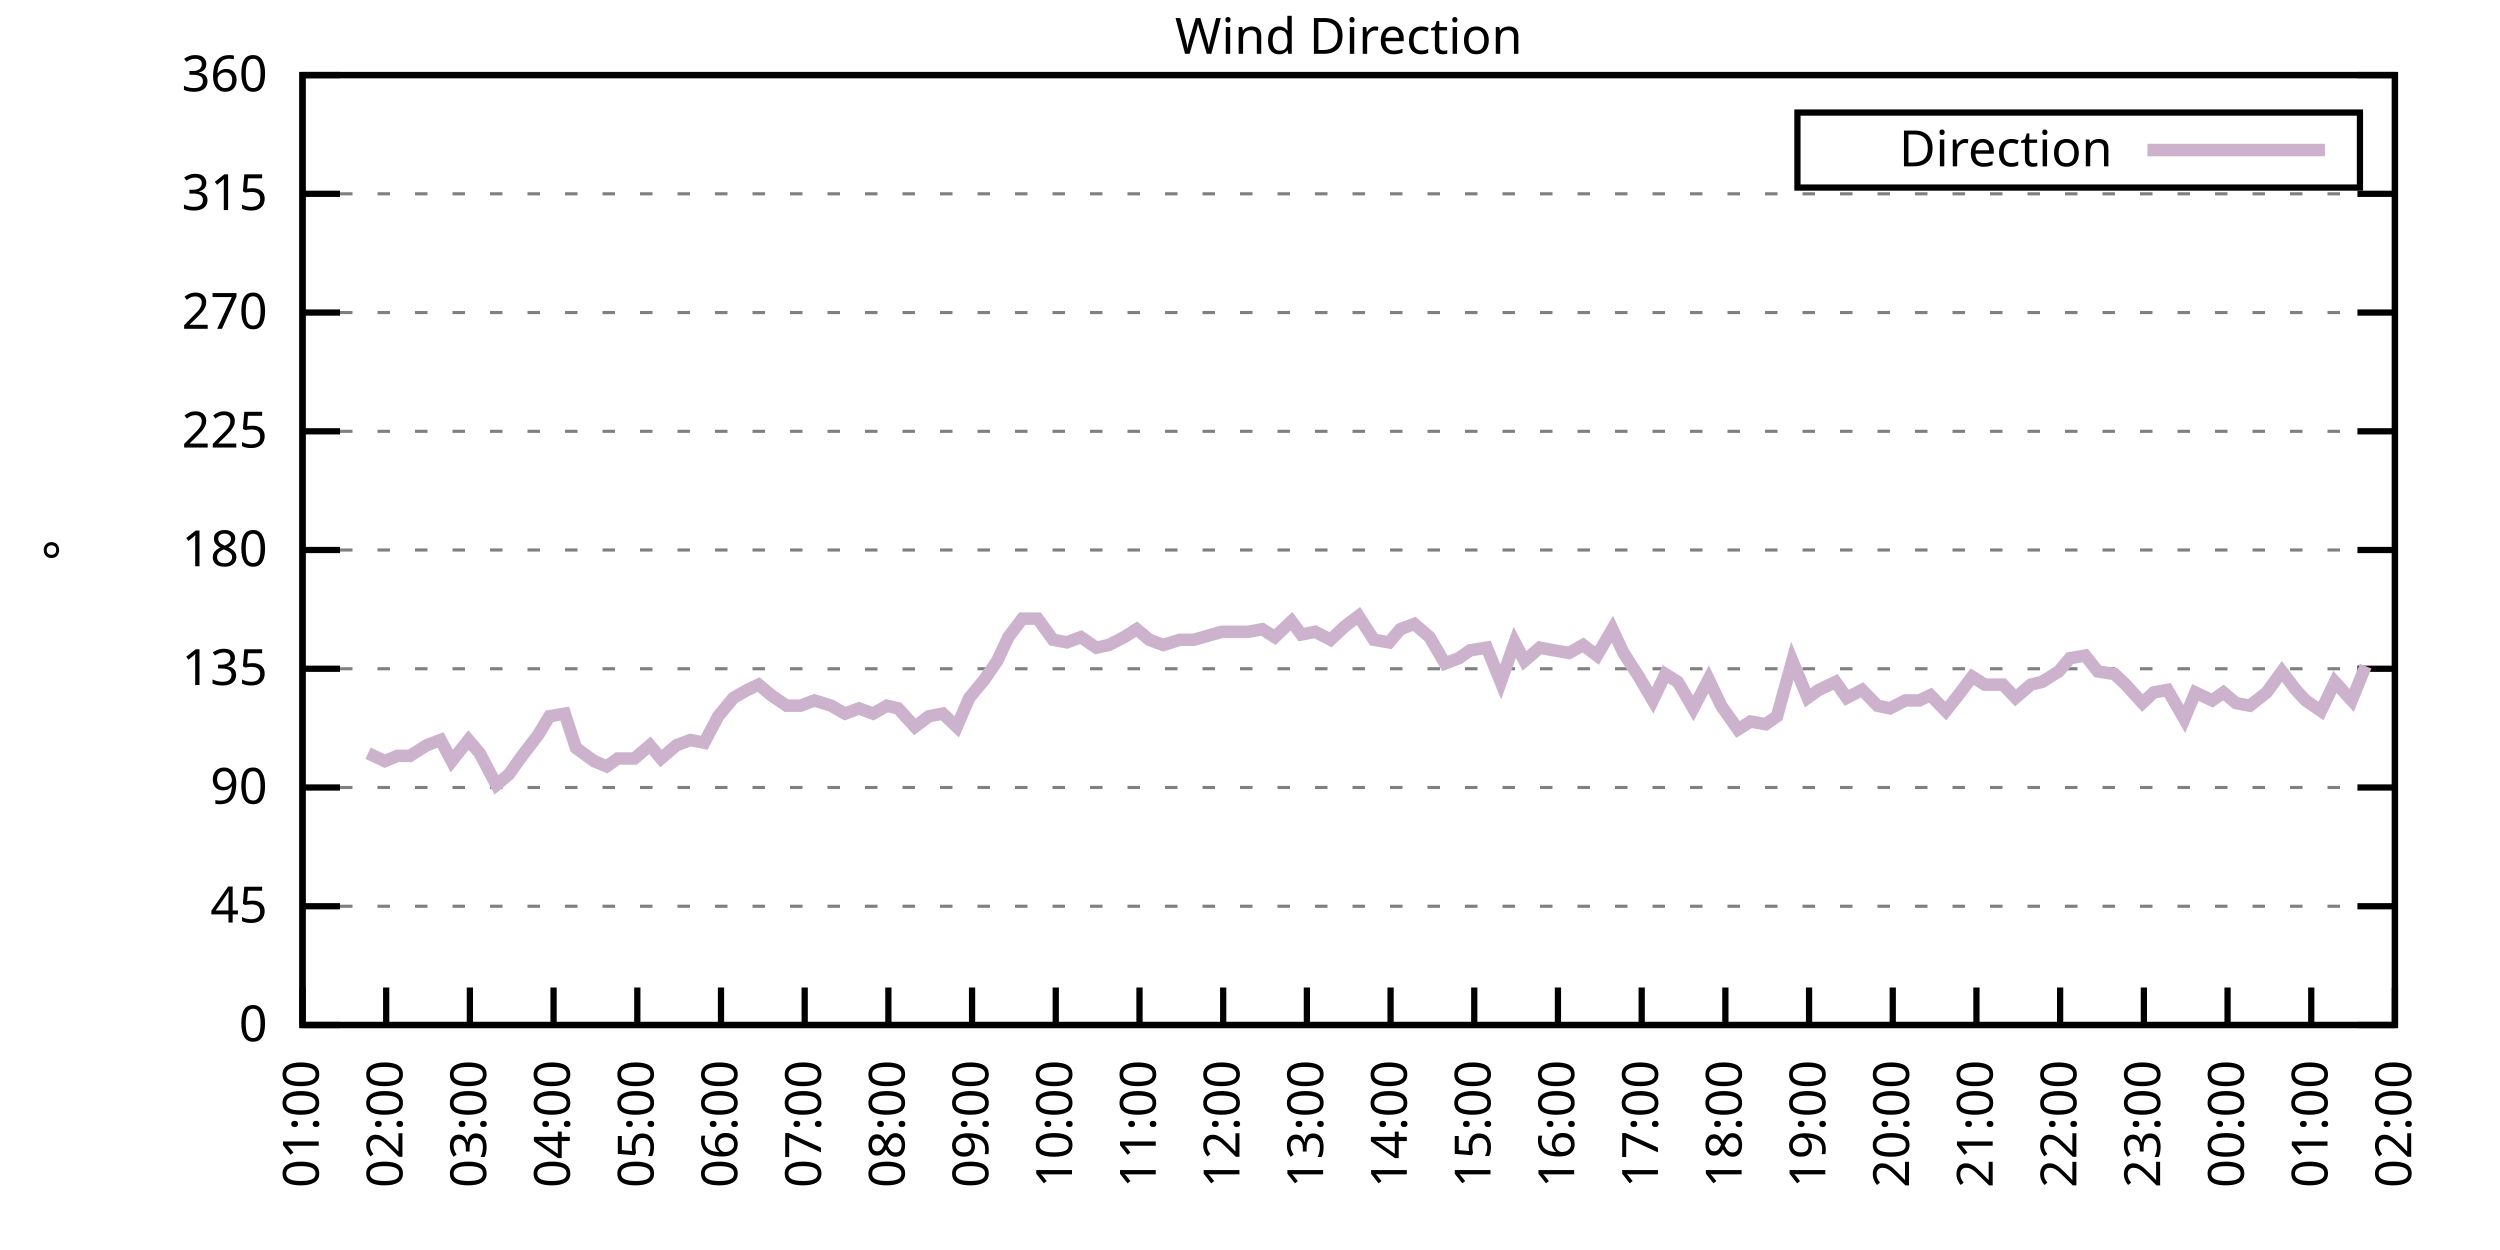
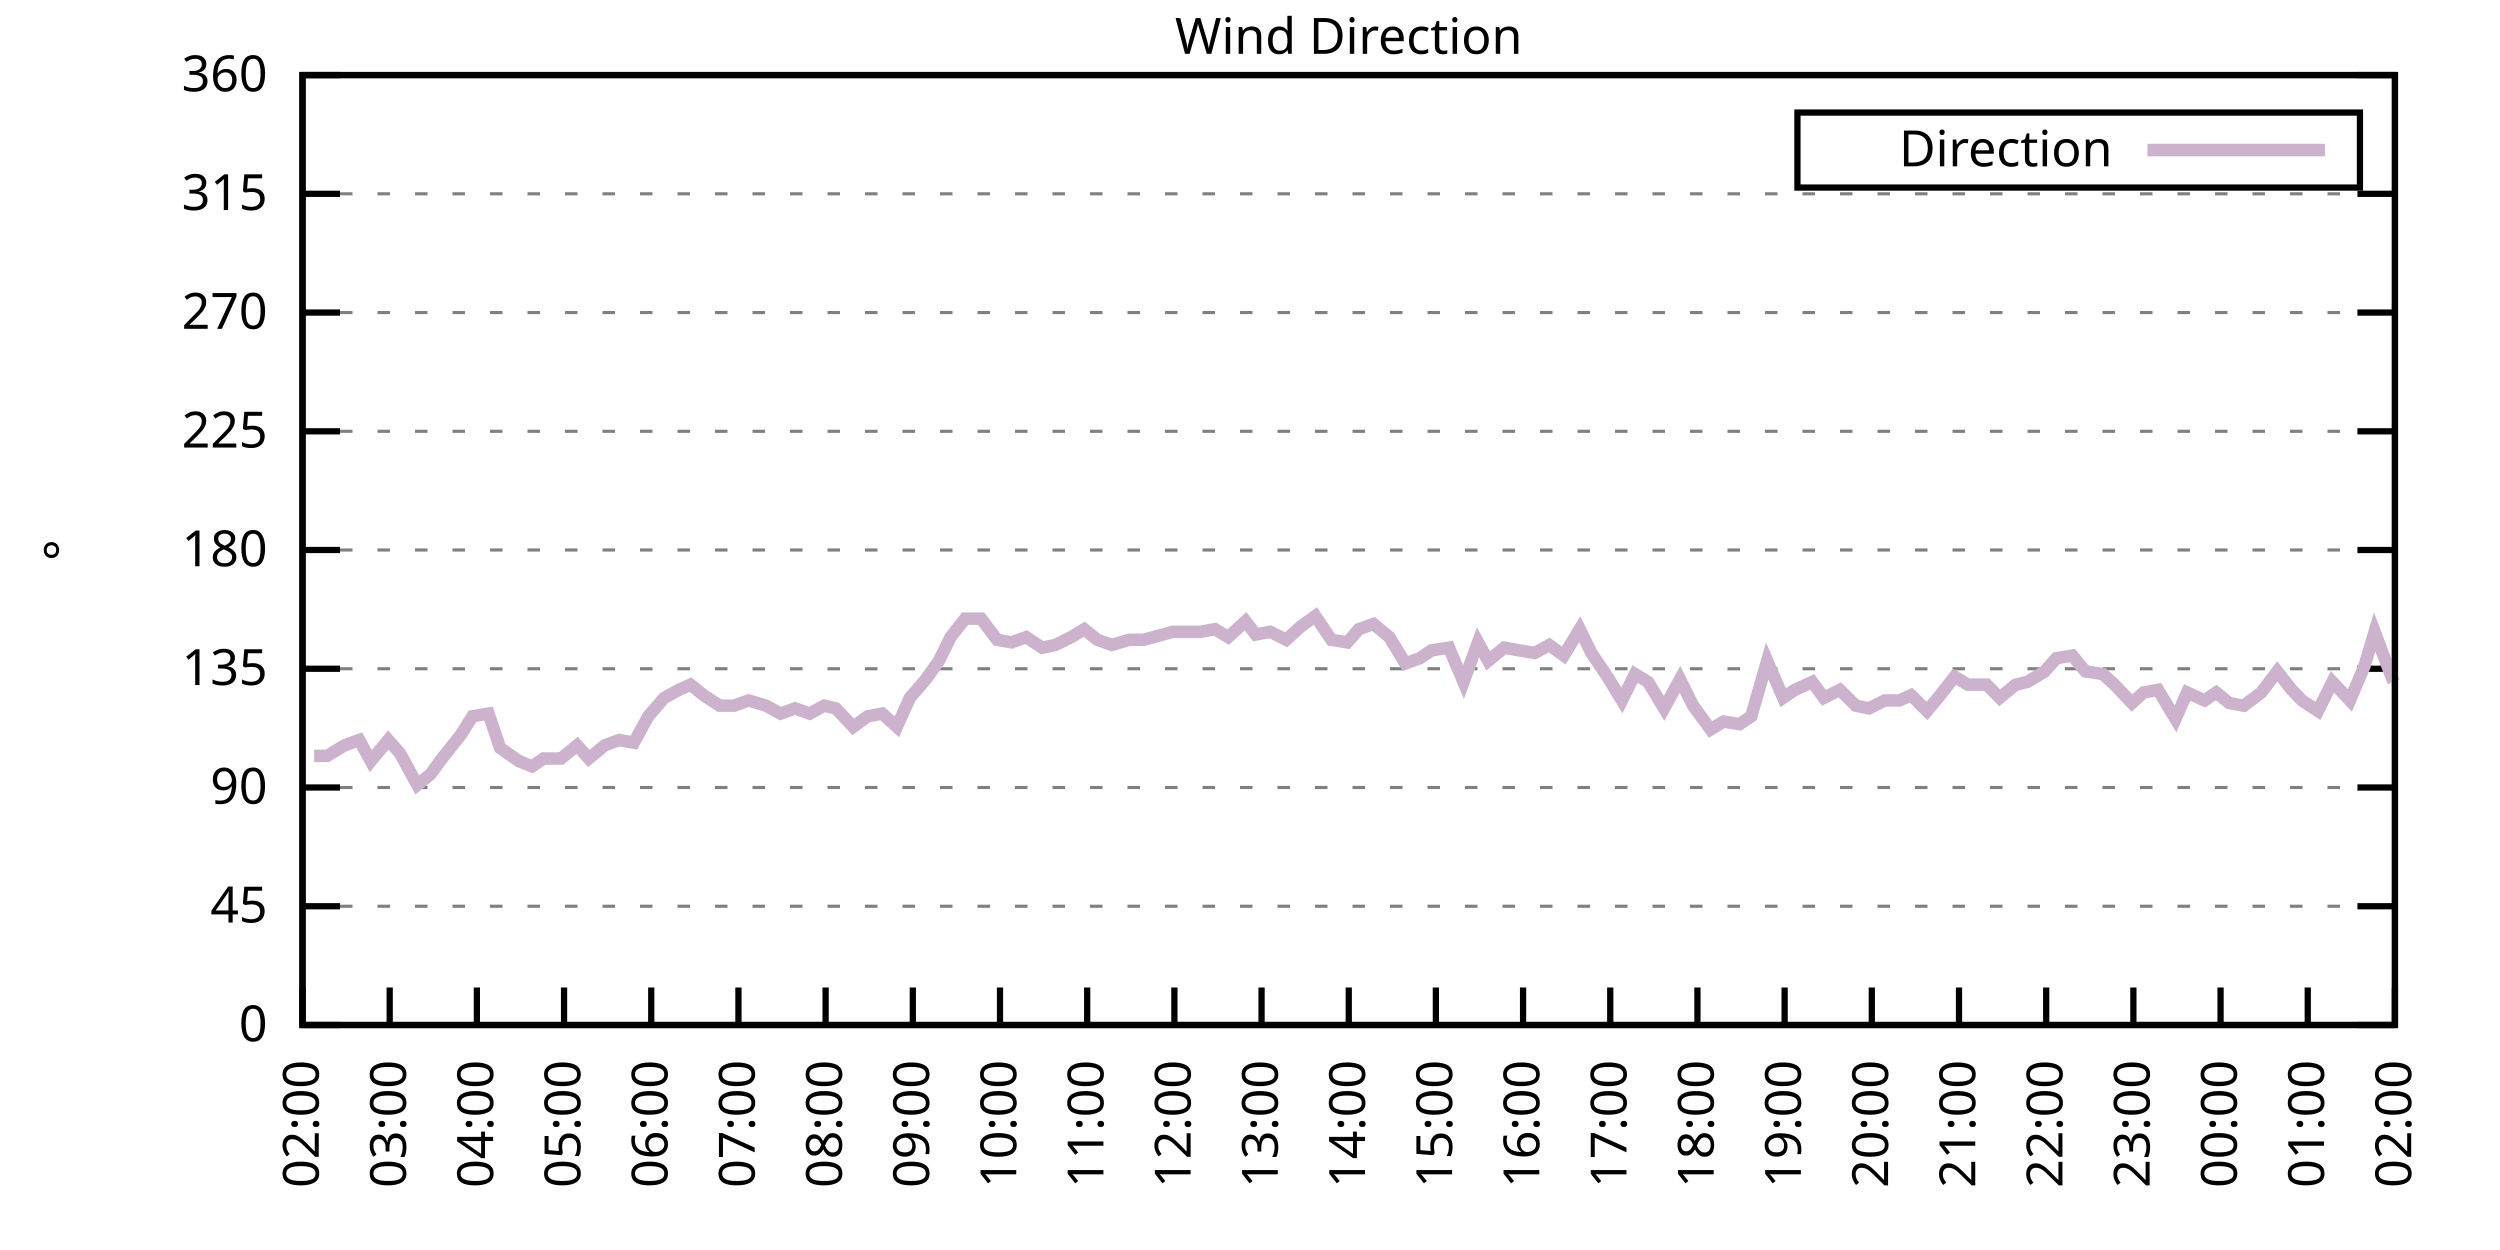
<svg xmlns="http://www.w3.org/2000/svg" xmlns:xlink="http://www.w3.org/1999/xlink" width="400" height="200" viewBox="0 0 400 200">
  <g id="gnuplot_canvas">
    <rect x="0" y="0" width="400" height="200" fill="none" />
    <defs>
      <circle id="gpDot" r="0.5" stroke-width="0.5" stroke="currentColor" />
      <path id="gpPt0" stroke-width="0.333" stroke="currentColor" d="M-1,0 h2 M0,-1 v2" />
      <path id="gpPt1" stroke-width="0.333" stroke="currentColor" d="M-1,-1 L1,1 M1,-1 L-1,1" />
      <path id="gpPt2" stroke-width="0.333" stroke="currentColor" d="M-1,0 L1,0 M0,-1 L0,1 M-1,-1 L1,1 M-1,1 L1,-1" />
      <rect id="gpPt3" stroke-width="0.333" stroke="currentColor" x="-1" y="-1" width="2" height="2" />
      <rect id="gpPt4" stroke-width="0.333" stroke="currentColor" fill="currentColor" x="-1" y="-1" width="2" height="2" />
      <circle id="gpPt5" stroke-width="0.333" stroke="currentColor" cx="0" cy="0" r="1" />
      <use xlink:href="#gpPt5" id="gpPt6" fill="currentColor" stroke="none" />
      <path id="gpPt7" stroke-width="0.333" stroke="currentColor" d="M0,-1.33 L-1.33,0.67 L1.33,0.67 z" />
      <use xlink:href="#gpPt7" id="gpPt8" fill="currentColor" stroke="none" />
      <use xlink:href="#gpPt7" id="gpPt9" stroke="currentColor" transform="rotate(180)" />
      <use xlink:href="#gpPt9" id="gpPt10" fill="currentColor" stroke="none" />
      <use xlink:href="#gpPt3" id="gpPt11" stroke="currentColor" transform="rotate(45)" />
      <use xlink:href="#gpPt11" id="gpPt12" fill="currentColor" stroke="none" />
      <path id="gpPt13" stroke-width="0.333" stroke="currentColor" d="M0,1.330 L1.265,0.411 L0.782,-1.067 L-0.782,-1.076 L-1.265,0.411 z" />
      <use xlink:href="#gpPt13" id="gpPt14" fill="currentColor" stroke="none" />
      <filter id="textbox" filterUnits="objectBoundingBox" x="0" y="0" height="1" width="1">
        <feFlood flood-color="white" flood-opacity="1" result="bgnd" />
        <feComposite in="SourceGraphic" in2="bgnd" operator="atop" />
      </filter>
      <filter id="greybox" filterUnits="objectBoundingBox" x="0" y="0" height="1" width="1">
        <feFlood flood-color="lightgrey" flood-opacity="1" result="grey" />
        <feComposite in="SourceGraphic" in2="grey" operator="atop" />
      </filter>
    </defs>
    <g fill="none" color="white" stroke="currentColor" stroke-width="1.00" stroke-linecap="butt" stroke-linejoin="miter">
</g>
    <g fill="none" color="black" stroke="currentColor" stroke-width="1.00" stroke-linecap="butt" stroke-linejoin="miter">
      <g stroke="none" shape-rendering="crispEdges">
        <polygon fill="rgb(255, 255, 255)" points="48.40,164.00 383.18,164.00 383.18,12.02 48.40,12.02 " />
      </g>
    </g>
    <g fill="none" color="black" stroke="currentColor" stroke-width="1.00" stroke-linecap="butt" stroke-linejoin="miter">
</g>
    <g fill="none" color="black" stroke="black" stroke-width="0.50" stroke-linecap="butt" stroke-linejoin="miter">
</g>
    <g fill="none" color="gray" stroke="currentColor" stroke-width="0.50" stroke-linecap="butt" stroke-linejoin="miter">
      <path stroke="gray" stroke-dasharray="2,4" class="gridline" d="M48.40,164.00 L383.19,164.00  " />
    </g>
    <g fill="none" color="gray" stroke="gray" stroke-width="1.00" stroke-linecap="butt" stroke-linejoin="miter">
</g>
    <g fill="none" color="black" stroke="currentColor" stroke-width="1.00" stroke-linecap="butt" stroke-linejoin="miter">
      <path stroke="black" d="M48.40,164.00 L54.40,164.00 M383.19,164.00 L377.19,164.00  " />
      <g transform="translate(42.80,166.60)" stroke="none" fill="black" font-family="Sans" font-size="8.00" text-anchor="end">
        <text>
          <tspan font-family="Sans"> 0</tspan>
        </text>
      </g>
    </g>
    <g fill="none" color="black" stroke="currentColor" stroke-width="1.00" stroke-linecap="butt" stroke-linejoin="miter">
</g>
    <g fill="none" color="black" stroke="black" stroke-width="0.50" stroke-linecap="butt" stroke-linejoin="miter">
</g>
    <g fill="none" color="gray" stroke="currentColor" stroke-width="0.50" stroke-linecap="butt" stroke-linejoin="miter">
      <path stroke="gray" stroke-dasharray="2,4" class="gridline" d="M48.40,145.00 L383.19,145.00  " />
    </g>
    <g fill="none" color="gray" stroke="gray" stroke-width="1.00" stroke-linecap="butt" stroke-linejoin="miter">
</g>
    <g fill="none" color="black" stroke="currentColor" stroke-width="1.00" stroke-linecap="butt" stroke-linejoin="miter">
      <path stroke="black" d="M48.40,145.00 L54.40,145.00 M383.19,145.00 L377.19,145.00  " />
      <g transform="translate(42.80,147.60)" stroke="none" fill="black" font-family="Sans" font-size="8.00" text-anchor="end">
        <text>
          <tspan font-family="Sans"> 45</tspan>
        </text>
      </g>
    </g>
    <g fill="none" color="black" stroke="currentColor" stroke-width="1.00" stroke-linecap="butt" stroke-linejoin="miter">
</g>
    <g fill="none" color="black" stroke="black" stroke-width="0.50" stroke-linecap="butt" stroke-linejoin="miter">
</g>
    <g fill="none" color="gray" stroke="currentColor" stroke-width="0.50" stroke-linecap="butt" stroke-linejoin="miter">
      <path stroke="gray" stroke-dasharray="2,4" class="gridline" d="M48.40,126.00 L383.19,126.00  " />
    </g>
    <g fill="none" color="gray" stroke="gray" stroke-width="1.00" stroke-linecap="butt" stroke-linejoin="miter">
</g>
    <g fill="none" color="black" stroke="currentColor" stroke-width="1.00" stroke-linecap="butt" stroke-linejoin="miter">
      <path stroke="black" d="M48.40,126.00 L54.40,126.00 M383.19,126.00 L377.19,126.00  " />
      <g transform="translate(42.80,128.60)" stroke="none" fill="black" font-family="Sans" font-size="8.00" text-anchor="end">
        <text>
          <tspan font-family="Sans"> 90</tspan>
        </text>
      </g>
    </g>
    <g fill="none" color="black" stroke="currentColor" stroke-width="1.00" stroke-linecap="butt" stroke-linejoin="miter">
</g>
    <g fill="none" color="black" stroke="black" stroke-width="0.50" stroke-linecap="butt" stroke-linejoin="miter">
</g>
    <g fill="none" color="gray" stroke="currentColor" stroke-width="0.50" stroke-linecap="butt" stroke-linejoin="miter">
      <path stroke="gray" stroke-dasharray="2,4" class="gridline" d="M48.40,107.00 L383.19,107.00  " />
    </g>
    <g fill="none" color="gray" stroke="gray" stroke-width="1.00" stroke-linecap="butt" stroke-linejoin="miter">
</g>
    <g fill="none" color="black" stroke="currentColor" stroke-width="1.00" stroke-linecap="butt" stroke-linejoin="miter">
      <path stroke="black" d="M48.40,107.00 L54.40,107.00 M383.19,107.00 L377.19,107.00  " />
      <g transform="translate(42.80,109.60)" stroke="none" fill="black" font-family="Sans" font-size="8.00" text-anchor="end">
        <text>
          <tspan font-family="Sans"> 135</tspan>
        </text>
      </g>
    </g>
    <g fill="none" color="black" stroke="currentColor" stroke-width="1.00" stroke-linecap="butt" stroke-linejoin="miter">
</g>
    <g fill="none" color="black" stroke="black" stroke-width="0.50" stroke-linecap="butt" stroke-linejoin="miter">
</g>
    <g fill="none" color="gray" stroke="currentColor" stroke-width="0.50" stroke-linecap="butt" stroke-linejoin="miter">
      <path stroke="gray" stroke-dasharray="2,4" class="gridline" d="M48.40,88.00 L383.19,88.00  " />
    </g>
    <g fill="none" color="gray" stroke="gray" stroke-width="1.00" stroke-linecap="butt" stroke-linejoin="miter">
</g>
    <g fill="none" color="black" stroke="currentColor" stroke-width="1.00" stroke-linecap="butt" stroke-linejoin="miter">
      <path stroke="black" d="M48.40,88.00 L54.40,88.00 M383.19,88.00 L377.19,88.00  " />
      <g transform="translate(42.80,90.60)" stroke="none" fill="black" font-family="Sans" font-size="8.00" text-anchor="end">
        <text>
          <tspan font-family="Sans"> 180</tspan>
        </text>
      </g>
    </g>
    <g fill="none" color="black" stroke="currentColor" stroke-width="1.00" stroke-linecap="butt" stroke-linejoin="miter">
</g>
    <g fill="none" color="black" stroke="black" stroke-width="0.50" stroke-linecap="butt" stroke-linejoin="miter">
</g>
    <g fill="none" color="gray" stroke="currentColor" stroke-width="0.50" stroke-linecap="butt" stroke-linejoin="miter">
      <path stroke="gray" stroke-dasharray="2,4" class="gridline" d="M48.40,69.01 L383.19,69.01  " />
    </g>
    <g fill="none" color="gray" stroke="gray" stroke-width="1.00" stroke-linecap="butt" stroke-linejoin="miter">
</g>
    <g fill="none" color="black" stroke="currentColor" stroke-width="1.00" stroke-linecap="butt" stroke-linejoin="miter">
      <path stroke="black" d="M48.40,69.01 L54.40,69.01 M383.19,69.01 L377.19,69.01  " />
      <g transform="translate(42.80,71.61)" stroke="none" fill="black" font-family="Sans" font-size="8.00" text-anchor="end">
        <text>
          <tspan font-family="Sans"> 225</tspan>
        </text>
      </g>
    </g>
    <g fill="none" color="black" stroke="currentColor" stroke-width="1.00" stroke-linecap="butt" stroke-linejoin="miter">
</g>
    <g fill="none" color="black" stroke="black" stroke-width="0.50" stroke-linecap="butt" stroke-linejoin="miter">
</g>
    <g fill="none" color="gray" stroke="currentColor" stroke-width="0.50" stroke-linecap="butt" stroke-linejoin="miter">
      <path stroke="gray" stroke-dasharray="2,4" class="gridline" d="M48.40,50.01 L383.19,50.01  " />
    </g>
    <g fill="none" color="gray" stroke="gray" stroke-width="1.00" stroke-linecap="butt" stroke-linejoin="miter">
</g>
    <g fill="none" color="black" stroke="currentColor" stroke-width="1.00" stroke-linecap="butt" stroke-linejoin="miter">
      <path stroke="black" d="M48.40,50.01 L54.40,50.01 M383.19,50.01 L377.19,50.01  " />
      <g transform="translate(42.80,52.61)" stroke="none" fill="black" font-family="Sans" font-size="8.00" text-anchor="end">
        <text>
          <tspan font-family="Sans"> 270</tspan>
        </text>
      </g>
    </g>
    <g fill="none" color="black" stroke="currentColor" stroke-width="1.00" stroke-linecap="butt" stroke-linejoin="miter">
</g>
    <g fill="none" color="black" stroke="black" stroke-width="0.50" stroke-linecap="butt" stroke-linejoin="miter">
</g>
    <g fill="none" color="gray" stroke="currentColor" stroke-width="0.50" stroke-linecap="butt" stroke-linejoin="miter">
      <path stroke="gray" stroke-dasharray="2,4" class="gridline" d="M48.40,31.01 L383.19,31.01  " />
    </g>
    <g fill="none" color="gray" stroke="gray" stroke-width="1.00" stroke-linecap="butt" stroke-linejoin="miter">
</g>
    <g fill="none" color="black" stroke="currentColor" stroke-width="1.00" stroke-linecap="butt" stroke-linejoin="miter">
      <path stroke="black" d="M48.40,31.01 L54.40,31.01 M383.19,31.01 L377.19,31.01  " />
      <g transform="translate(42.80,33.61)" stroke="none" fill="black" font-family="Sans" font-size="8.00" text-anchor="end">
        <text>
          <tspan font-family="Sans"> 315</tspan>
        </text>
      </g>
    </g>
    <g fill="none" color="black" stroke="currentColor" stroke-width="1.00" stroke-linecap="butt" stroke-linejoin="miter">
</g>
    <g fill="none" color="black" stroke="black" stroke-width="0.50" stroke-linecap="butt" stroke-linejoin="miter">
</g>
    <g fill="none" color="gray" stroke="currentColor" stroke-width="0.50" stroke-linecap="butt" stroke-linejoin="miter">
      <path stroke="gray" stroke-dasharray="2,4" class="gridline" d="M48.40,12.01 L383.19,12.01  " />
    </g>
    <g fill="none" color="gray" stroke="gray" stroke-width="1.00" stroke-linecap="butt" stroke-linejoin="miter">
</g>
    <g fill="none" color="black" stroke="currentColor" stroke-width="1.00" stroke-linecap="butt" stroke-linejoin="miter">
      <path stroke="black" d="M48.40,12.01 L54.40,12.01 M383.19,12.01 L377.19,12.01  " />
      <g transform="translate(42.80,14.61)" stroke="none" fill="black" font-family="Sans" font-size="8.00" text-anchor="end">
        <text>
          <tspan font-family="Sans"> 360</tspan>
        </text>
      </g>
    </g>
    <g fill="none" color="black" stroke="currentColor" stroke-width="1.00" stroke-linecap="butt" stroke-linejoin="miter">
      <path stroke="black" d="M48.40,164.00 L48.40,158.00  " />
      <g transform="translate(51.00,169.60) rotate(270.00)" stroke="none" fill="black" font-family="Sans" font-size="8.00" text-anchor="end">
        <text>
-           <tspan font-family="Sans">01:00</tspan>
-         </text>
-       </g>
-     </g>
-     <g fill="none" color="black" stroke="currentColor" stroke-width="1.00" stroke-linecap="butt" stroke-linejoin="miter">
-       <path stroke="black" d="M61.79,164.00 L61.79,158.00  " />
-       <g transform="translate(64.39,169.60) rotate(270.00)" stroke="none" fill="black" font-family="Sans" font-size="8.00" text-anchor="end">
-         <text>
          <tspan font-family="Sans">02:00</tspan>
        </text>
      </g>
    </g>
    <g fill="none" color="black" stroke="currentColor" stroke-width="1.00" stroke-linecap="butt" stroke-linejoin="miter">
-       <path stroke="black" d="M75.18,164.00 L75.18,158.00  " />
-       <g transform="translate(77.78,169.60) rotate(270.00)" stroke="none" fill="black" font-family="Sans" font-size="8.00" text-anchor="end">
+       <path stroke="black" d="M62.35,164.00 L62.35,158.00  " />
+       <g transform="translate(64.95,169.60) rotate(270.00)" stroke="none" fill="black" font-family="Sans" font-size="8.00" text-anchor="end">
        <text>
          <tspan font-family="Sans">03:00</tspan>
        </text>
      </g>
    </g>
    <g fill="none" color="black" stroke="currentColor" stroke-width="1.00" stroke-linecap="butt" stroke-linejoin="miter">
-       <path stroke="black" d="M88.57,164.00 L88.57,158.00  " />
-       <g transform="translate(91.17,169.60) rotate(270.00)" stroke="none" fill="black" font-family="Sans" font-size="8.00" text-anchor="end">
+       <path stroke="black" d="M76.30,164.00 L76.30,158.00  " />
+       <g transform="translate(78.90,169.60) rotate(270.00)" stroke="none" fill="black" font-family="Sans" font-size="8.00" text-anchor="end">
        <text>
          <tspan font-family="Sans">04:00</tspan>
        </text>
      </g>
    </g>
    <g fill="none" color="black" stroke="currentColor" stroke-width="1.00" stroke-linecap="butt" stroke-linejoin="miter">
-       <path stroke="black" d="M101.97,164.00 L101.97,158.00  " />
-       <g transform="translate(104.57,169.60) rotate(270.00)" stroke="none" fill="black" font-family="Sans" font-size="8.00" text-anchor="end">
+       <path stroke="black" d="M90.25,164.00 L90.25,158.00  " />
+       <g transform="translate(92.85,169.60) rotate(270.00)" stroke="none" fill="black" font-family="Sans" font-size="8.00" text-anchor="end">
        <text>
          <tspan font-family="Sans">05:00</tspan>
        </text>
      </g>
    </g>
    <g fill="none" color="black" stroke="currentColor" stroke-width="1.00" stroke-linecap="butt" stroke-linejoin="miter">
-       <path stroke="black" d="M115.36,164.00 L115.36,158.00  " />
-       <g transform="translate(117.96,169.60) rotate(270.00)" stroke="none" fill="black" font-family="Sans" font-size="8.00" text-anchor="end">
+       <path stroke="black" d="M104.20,164.00 L104.20,158.00  " />
+       <g transform="translate(106.80,169.60) rotate(270.00)" stroke="none" fill="black" font-family="Sans" font-size="8.00" text-anchor="end">
        <text>
          <tspan font-family="Sans">06:00</tspan>
        </text>
      </g>
    </g>
    <g fill="none" color="black" stroke="currentColor" stroke-width="1.00" stroke-linecap="butt" stroke-linejoin="miter">
-       <path stroke="black" d="M128.75,164.00 L128.75,158.00  " />
-       <g transform="translate(131.35,169.60) rotate(270.00)" stroke="none" fill="black" font-family="Sans" font-size="8.00" text-anchor="end">
+       <path stroke="black" d="M118.15,164.00 L118.15,158.00  " />
+       <g transform="translate(120.75,169.60) rotate(270.00)" stroke="none" fill="black" font-family="Sans" font-size="8.00" text-anchor="end">
        <text>
          <tspan font-family="Sans">07:00</tspan>
        </text>
      </g>
    </g>
    <g fill="none" color="black" stroke="currentColor" stroke-width="1.00" stroke-linecap="butt" stroke-linejoin="miter">
-       <path stroke="black" d="M142.14,164.00 L142.14,158.00  " />
-       <g transform="translate(144.74,169.60) rotate(270.00)" stroke="none" fill="black" font-family="Sans" font-size="8.00" text-anchor="end">
+       <path stroke="black" d="M132.10,164.00 L132.10,158.00  " />
+       <g transform="translate(134.70,169.60) rotate(270.00)" stroke="none" fill="black" font-family="Sans" font-size="8.00" text-anchor="end">
        <text>
          <tspan font-family="Sans">08:00</tspan>
        </text>
      </g>
    </g>
    <g fill="none" color="black" stroke="currentColor" stroke-width="1.00" stroke-linecap="butt" stroke-linejoin="miter">
-       <path stroke="black" d="M155.53,164.00 L155.53,158.00  " />
-       <g transform="translate(158.13,169.60) rotate(270.00)" stroke="none" fill="black" font-family="Sans" font-size="8.00" text-anchor="end">
+       <path stroke="black" d="M146.05,164.00 L146.05,158.00  " />
+       <g transform="translate(148.65,169.60) rotate(270.00)" stroke="none" fill="black" font-family="Sans" font-size="8.00" text-anchor="end">
        <text>
          <tspan font-family="Sans">09:00</tspan>
        </text>
      </g>
    </g>
    <g fill="none" color="black" stroke="currentColor" stroke-width="1.00" stroke-linecap="butt" stroke-linejoin="miter">
-       <path stroke="black" d="M168.92,164.00 L168.92,158.00  " />
-       <g transform="translate(171.52,169.60) rotate(270.00)" stroke="none" fill="black" font-family="Sans" font-size="8.00" text-anchor="end">
+       <path stroke="black" d="M160.00,164.00 L160.00,158.00  " />
+       <g transform="translate(162.60,169.60) rotate(270.00)" stroke="none" fill="black" font-family="Sans" font-size="8.00" text-anchor="end">
        <text>
          <tspan font-family="Sans">10:00</tspan>
        </text>
      </g>
    </g>
    <g fill="none" color="black" stroke="currentColor" stroke-width="1.00" stroke-linecap="butt" stroke-linejoin="miter">
-       <path stroke="black" d="M182.32,164.00 L182.32,158.00  " />
-       <g transform="translate(184.92,169.60) rotate(270.00)" stroke="none" fill="black" font-family="Sans" font-size="8.00" text-anchor="end">
+       <path stroke="black" d="M173.95,164.00 L173.95,158.00  " />
+       <g transform="translate(176.55,169.60) rotate(270.00)" stroke="none" fill="black" font-family="Sans" font-size="8.00" text-anchor="end">
        <text>
          <tspan font-family="Sans">11:00</tspan>
        </text>
      </g>
    </g>
    <g fill="none" color="black" stroke="currentColor" stroke-width="1.00" stroke-linecap="butt" stroke-linejoin="miter">
-       <path stroke="black" d="M195.71,164.00 L195.71,158.00  " />
-       <g transform="translate(198.31,169.60) rotate(270.00)" stroke="none" fill="black" font-family="Sans" font-size="8.00" text-anchor="end">
+       <path stroke="black" d="M187.90,164.00 L187.90,158.00  " />
+       <g transform="translate(190.50,169.60) rotate(270.00)" stroke="none" fill="black" font-family="Sans" font-size="8.00" text-anchor="end">
        <text>
          <tspan font-family="Sans">12:00</tspan>
        </text>
      </g>
    </g>
    <g fill="none" color="black" stroke="currentColor" stroke-width="1.00" stroke-linecap="butt" stroke-linejoin="miter">
-       <path stroke="black" d="M209.10,164.00 L209.10,158.00  " />
-       <g transform="translate(211.70,169.60) rotate(270.00)" stroke="none" fill="black" font-family="Sans" font-size="8.00" text-anchor="end">
+       <path stroke="black" d="M201.85,164.00 L201.85,158.00  " />
+       <g transform="translate(204.45,169.60) rotate(270.00)" stroke="none" fill="black" font-family="Sans" font-size="8.00" text-anchor="end">
        <text>
          <tspan font-family="Sans">13:00</tspan>
        </text>
      </g>
    </g>
    <g fill="none" color="black" stroke="currentColor" stroke-width="1.00" stroke-linecap="butt" stroke-linejoin="miter">
-       <path stroke="black" d="M222.49,164.00 L222.49,158.00  " />
-       <g transform="translate(225.09,169.60) rotate(270.00)" stroke="none" fill="black" font-family="Sans" font-size="8.00" text-anchor="end">
+       <path stroke="black" d="M215.80,164.00 L215.80,158.00  " />
+       <g transform="translate(218.40,169.60) rotate(270.00)" stroke="none" fill="black" font-family="Sans" font-size="8.00" text-anchor="end">
        <text>
          <tspan font-family="Sans">14:00</tspan>
        </text>
      </g>
    </g>
    <g fill="none" color="black" stroke="currentColor" stroke-width="1.00" stroke-linecap="butt" stroke-linejoin="miter">
-       <path stroke="black" d="M235.88,164.00 L235.88,158.00  " />
-       <g transform="translate(238.48,169.60) rotate(270.00)" stroke="none" fill="black" font-family="Sans" font-size="8.00" text-anchor="end">
+       <path stroke="black" d="M229.74,164.00 L229.74,158.00  " />
+       <g transform="translate(232.34,169.60) rotate(270.00)" stroke="none" fill="black" font-family="Sans" font-size="8.00" text-anchor="end">
        <text>
          <tspan font-family="Sans">15:00</tspan>
        </text>
      </g>
    </g>
    <g fill="none" color="black" stroke="currentColor" stroke-width="1.00" stroke-linecap="butt" stroke-linejoin="miter">
-       <path stroke="black" d="M249.27,164.00 L249.27,158.00  " />
-       <g transform="translate(251.87,169.60) rotate(270.00)" stroke="none" fill="black" font-family="Sans" font-size="8.00" text-anchor="end">
+       <path stroke="black" d="M243.69,164.00 L243.69,158.00  " />
+       <g transform="translate(246.29,169.60) rotate(270.00)" stroke="none" fill="black" font-family="Sans" font-size="8.00" text-anchor="end">
        <text>
          <tspan font-family="Sans">16:00</tspan>
        </text>
      </g>
    </g>
    <g fill="none" color="black" stroke="currentColor" stroke-width="1.00" stroke-linecap="butt" stroke-linejoin="miter">
-       <path stroke="black" d="M262.67,164.00 L262.67,158.00  " />
-       <g transform="translate(265.27,169.60) rotate(270.00)" stroke="none" fill="black" font-family="Sans" font-size="8.00" text-anchor="end">
+       <path stroke="black" d="M257.64,164.00 L257.64,158.00  " />
+       <g transform="translate(260.24,169.60) rotate(270.00)" stroke="none" fill="black" font-family="Sans" font-size="8.00" text-anchor="end">
        <text>
          <tspan font-family="Sans">17:00</tspan>
        </text>
      </g>
    </g>
    <g fill="none" color="black" stroke="currentColor" stroke-width="1.00" stroke-linecap="butt" stroke-linejoin="miter">
-       <path stroke="black" d="M276.06,164.00 L276.06,158.00  " />
-       <g transform="translate(278.66,169.60) rotate(270.00)" stroke="none" fill="black" font-family="Sans" font-size="8.00" text-anchor="end">
+       <path stroke="black" d="M271.59,164.00 L271.59,158.00  " />
+       <g transform="translate(274.19,169.60) rotate(270.00)" stroke="none" fill="black" font-family="Sans" font-size="8.00" text-anchor="end">
        <text>
          <tspan font-family="Sans">18:00</tspan>
        </text>
      </g>
    </g>
    <g fill="none" color="black" stroke="currentColor" stroke-width="1.00" stroke-linecap="butt" stroke-linejoin="miter">
-       <path stroke="black" d="M289.45,164.00 L289.45,158.00  " />
-       <g transform="translate(292.05,169.60) rotate(270.00)" stroke="none" fill="black" font-family="Sans" font-size="8.00" text-anchor="end">
+       <path stroke="black" d="M285.54,164.00 L285.54,158.00  " />
+       <g transform="translate(288.14,169.60) rotate(270.00)" stroke="none" fill="black" font-family="Sans" font-size="8.00" text-anchor="end">
        <text>
          <tspan font-family="Sans">19:00</tspan>
        </text>
      </g>
    </g>
    <g fill="none" color="black" stroke="currentColor" stroke-width="1.00" stroke-linecap="butt" stroke-linejoin="miter">
-       <path stroke="black" d="M302.84,164.00 L302.84,158.00  " />
-       <g transform="translate(305.44,169.60) rotate(270.00)" stroke="none" fill="black" font-family="Sans" font-size="8.00" text-anchor="end">
+       <path stroke="black" d="M299.49,164.00 L299.49,158.00  " />
+       <g transform="translate(302.09,169.60) rotate(270.00)" stroke="none" fill="black" font-family="Sans" font-size="8.00" text-anchor="end">
        <text>
          <tspan font-family="Sans">20:00</tspan>
        </text>
      </g>
    </g>
    <g fill="none" color="black" stroke="currentColor" stroke-width="1.00" stroke-linecap="butt" stroke-linejoin="miter">
-       <path stroke="black" d="M316.23,164.00 L316.23,158.00  " />
-       <g transform="translate(318.83,169.60) rotate(270.00)" stroke="none" fill="black" font-family="Sans" font-size="8.00" text-anchor="end">
+       <path stroke="black" d="M313.44,164.00 L313.44,158.00  " />
+       <g transform="translate(316.04,169.60) rotate(270.00)" stroke="none" fill="black" font-family="Sans" font-size="8.00" text-anchor="end">
        <text>
          <tspan font-family="Sans">21:00</tspan>
        </text>
      </g>
    </g>
    <g fill="none" color="black" stroke="currentColor" stroke-width="1.00" stroke-linecap="butt" stroke-linejoin="miter">
-       <path stroke="black" d="M329.62,164.00 L329.62,158.00  " />
-       <g transform="translate(332.22,169.60) rotate(270.00)" stroke="none" fill="black" font-family="Sans" font-size="8.00" text-anchor="end">
+       <path stroke="black" d="M327.39,164.00 L327.39,158.00  " />
+       <g transform="translate(329.99,169.60) rotate(270.00)" stroke="none" fill="black" font-family="Sans" font-size="8.00" text-anchor="end">
        <text>
          <tspan font-family="Sans">22:00</tspan>
        </text>
      </g>
    </g>
    <g fill="none" color="black" stroke="currentColor" stroke-width="1.00" stroke-linecap="butt" stroke-linejoin="miter">
-       <path stroke="black" d="M343.02,164.00 L343.02,158.00  " />
-       <g transform="translate(345.62,169.60) rotate(270.00)" stroke="none" fill="black" font-family="Sans" font-size="8.00" text-anchor="end">
+       <path stroke="black" d="M341.34,164.00 L341.34,158.00  " />
+       <g transform="translate(343.94,169.60) rotate(270.00)" stroke="none" fill="black" font-family="Sans" font-size="8.00" text-anchor="end">
        <text>
          <tspan font-family="Sans">23:00</tspan>
        </text>
      </g>
    </g>
    <g fill="none" color="black" stroke="currentColor" stroke-width="1.00" stroke-linecap="butt" stroke-linejoin="miter">
-       <path stroke="black" d="M356.41,164.00 L356.41,158.00  " />
-       <g transform="translate(359.01,169.60) rotate(270.00)" stroke="none" fill="black" font-family="Sans" font-size="8.00" text-anchor="end">
+       <path stroke="black" d="M355.29,164.00 L355.29,158.00  " />
+       <g transform="translate(357.89,169.60) rotate(270.00)" stroke="none" fill="black" font-family="Sans" font-size="8.00" text-anchor="end">
        <text>
          <tspan font-family="Sans">00:00</tspan>
        </text>
      </g>
    </g>
    <g fill="none" color="black" stroke="currentColor" stroke-width="1.00" stroke-linecap="butt" stroke-linejoin="miter">
-       <path stroke="black" d="M369.80,164.00 L369.80,158.00  " />
-       <g transform="translate(372.40,169.60) rotate(270.00)" stroke="none" fill="black" font-family="Sans" font-size="8.00" text-anchor="end">
+       <path stroke="black" d="M369.24,164.00 L369.24,158.00  " />
+       <g transform="translate(371.84,169.60) rotate(270.00)" stroke="none" fill="black" font-family="Sans" font-size="8.00" text-anchor="end">
        <text>
          <tspan font-family="Sans">01:00</tspan>
        </text>
      </g>
    </g>
    <g fill="none" color="black" stroke="currentColor" stroke-width="1.00" stroke-linecap="butt" stroke-linejoin="miter">
      <path stroke="black" d="M383.19,164.00 L383.19,158.00  " />
      <g transform="translate(385.79,169.60) rotate(270.00)" stroke="none" fill="black" font-family="Sans" font-size="8.00" text-anchor="end">
        <text>
          <tspan font-family="Sans">02:00</tspan>
        </text>
      </g>
    </g>
    <g fill="none" color="black" stroke="currentColor" stroke-width="1.00" stroke-linecap="butt" stroke-linejoin="miter">
</g>
    <g fill="none" color="black" stroke="currentColor" stroke-width="1.00" stroke-linecap="butt" stroke-linejoin="miter">
      <path stroke="black" d="M48.40,12.01 L48.40,164.00 L383.19,164.00 L383.19,12.01 L48.40,12.01 Z  " />
    </g>
    <g fill="none" color="black" stroke="currentColor" stroke-width="1.00" stroke-linecap="butt" stroke-linejoin="miter">
</g>
    <g fill="none" color="black" stroke="currentColor" stroke-width="1.00" stroke-linecap="butt" stroke-linejoin="miter">
      <path stroke="black" d="M287.59,30.01 L287.59,18.01 L377.59,18.01 L377.59,30.01 L287.59,30.01 Z  " />
    </g>
    <g id="Wind_direction_plot_1">
      <g fill="none" color="white" stroke="black" stroke-width="2.00" stroke-linecap="butt" stroke-linejoin="miter">
</g>
      <g fill="none" color="black" stroke="currentColor" stroke-width="2.00" stroke-linecap="butt" stroke-linejoin="miter">
        <g transform="translate(337.99,26.61)" stroke="none" fill="black" font-family="Sans" font-size="8.00" text-anchor="end">
          <text>
            <tspan font-family="Sans">Direction</tspan>
          </text>
        </g>
      </g>
      <g fill="none" color="black" stroke="currentColor" stroke-width="2.00" stroke-linecap="butt" stroke-linejoin="miter">
-         <path stroke="rgb(204, 178, 204)" d="M343.59,24.01 L371.99,24.01 M58.89,120.51 L61.57,121.78 L63.58,120.94 L65.59,120.94 L68.26,119.25 L70.50,118.40   L72.28,121.78 L74.96,118.40 L76.75,120.51 L79.42,125.58 L81.43,123.89 L83.22,121.36 L86.12,117.56 L87.91,114.60   L90.36,114.18 L92.15,119.67 L95.05,121.78 L97.06,122.62 L98.84,121.36 L101.52,121.36 L103.98,119.25 L105.76,121.36   L108.22,119.25 L110.45,118.40 L112.68,118.83 L114.91,114.60 L117.37,111.65 L119.60,110.38 L121.38,109.54 L123.39,111.23   L125.85,112.91 L128.08,112.91 L130.31,112.07 L132.99,112.91 L135.22,114.18 L137.45,113.34 L139.69,114.18 L141.92,112.91   L143.70,113.34 L146.38,116.29 L148.61,114.60 L150.85,114.18 L153.08,116.29 L155.09,111.65 L157.54,108.69 L159.55,105.74   L161.34,101.94 L163.57,98.98 L166.02,98.98 L168.48,102.36 L170.71,102.78 L172.94,101.94 L175.40,103.63 L177.41,103.20   L179.86,101.94 L181.87,100.67 L183.88,102.36 L186.11,103.20 L188.79,102.36 L191.02,102.36 L195.48,101.09 L197.72,101.09   L199.73,101.09 L201.96,100.67 L203.97,101.94 L206.64,99.40 L208.21,101.52 L210.44,101.09 L212.89,102.36 L215.13,100.25   L217.36,98.56 L219.81,102.36 L222.27,102.78 L224.05,100.67 L226.29,99.83 L228.74,101.94 L231.20,106.16 L233.43,105.31   L235.21,104.05 L237.89,103.63 L240.12,109.11 L242.36,102.78 L243.92,105.74 L246.37,103.63 L248.60,104.05 L251.06,104.47   L253.29,103.20 L255.52,104.89 L257.98,100.67 L259.76,104.47 L262.22,108.27 L264.45,112.07 L266.46,107.85 L268.47,109.11   L270.92,113.34 L273.38,108.69 L275.39,112.91 L278.07,116.71 L280.07,115.45 L282.53,115.87 L284.32,114.60 L286.77,105.74   L289.23,111.65 L291.01,110.38 L293.69,109.11 L295.48,111.65 L297.93,110.38 L300.39,112.91 L302.39,113.34 L304.85,112.07   L307.08,112.07 L308.87,111.23 L311.32,113.76 L313.33,111.23 L315.56,108.27 L317.57,109.54 L320.47,109.54 L322.48,111.65   L324.94,109.54 L326.72,109.11 L329.40,107.43 L331.19,105.31 L333.64,104.89 L335.65,107.43 L338.33,107.85 L340.11,109.54   L342.79,112.49 L344.58,110.80 L346.81,110.38 L349.49,115.03 L351.27,110.80 L353.95,112.07 L355.74,110.80 L357.75,112.49   L359.98,112.91 L362.66,110.80 L365.11,107.43 L367.34,110.38 L368.91,112.07 L371.36,113.76 L373.59,109.11 L376.27,112.07   L378.50,106.58  " />
+         <path stroke="rgb(204, 178, 204)" d="M343.59,24.01 L371.99,24.01 M50.26,120.94 L52.35,120.94 L55.14,119.25 L57.47,118.40 L59.33,121.78 L62.12,118.40   L63.98,120.51 L66.77,125.58 L68.86,123.89 L70.72,121.36 L73.74,117.56 L75.60,114.60 L78.16,114.18 L80.02,119.67   L83.04,121.78 L85.13,122.62 L86.99,121.36 L89.78,121.36 L92.34,119.25 L94.20,121.36 L96.76,119.25 L99.08,118.40   L101.41,118.83 L103.73,114.60 L106.29,111.65 L108.62,110.38 L110.48,109.54 L112.57,111.23 L115.13,112.91 L117.45,112.91   L119.78,112.07 L122.57,112.91 L124.89,114.18 L127.22,113.34 L129.54,114.18 L131.87,112.91 L133.72,113.34 L136.51,116.29   L138.84,114.60 L141.16,114.18 L143.49,116.29 L145.58,111.65 L148.14,108.69 L150.23,105.74 L152.09,101.94 L154.42,98.98   L156.97,98.98 L159.53,102.36 L161.86,102.78 L164.18,101.94 L166.74,103.63 L168.83,103.20 L171.39,101.94 L173.48,100.67   L175.57,102.36 L177.90,103.20 L180.69,102.36 L183.01,102.36 L187.66,101.09 L189.99,101.09 L192.08,101.09 L194.41,100.67   L196.50,101.94 L199.29,99.40 L200.92,101.52 L203.24,101.09 L205.80,102.36 L208.12,100.25 L210.45,98.56 L213.01,102.36   L215.56,102.78 L217.42,100.67 L219.75,99.83 L222.30,101.94 L224.86,106.16 L227.19,105.31 L229.05,104.05 L231.84,103.63   L234.16,109.11 L236.49,102.78 L238.11,105.74 L240.67,103.63 L243.00,104.05 L245.55,104.47 L247.88,103.20 L250.20,104.89   L252.76,100.67 L254.62,104.47 L257.18,108.27 L259.50,112.07 L261.60,107.85 L263.69,109.11 L266.25,113.34 L268.80,108.69   L270.90,112.91 L273.69,116.71 L275.78,115.45 L278.34,115.87 L280.20,114.60 L282.75,105.74 L285.31,111.65 L287.17,110.38   L289.96,109.11 L291.82,111.65 L294.38,110.38 L296.94,112.91 L299.03,113.34 L301.58,112.07 L303.91,112.07 L305.77,111.23   L308.33,113.76 L310.42,111.23 L312.74,108.27 L314.84,109.54 L317.86,109.54 L319.95,111.65 L322.51,109.54 L324.37,109.11   L327.16,107.43 L329.02,105.31 L331.58,104.89 L333.67,107.43 L336.46,107.85 L338.32,109.54 L341.11,112.49 L342.97,110.80   L345.29,110.38 L348.08,115.03 L349.94,110.80 L352.73,112.07 L354.59,110.80 L356.69,112.49 L359.01,112.91 L361.80,110.80   L364.36,107.43 L366.68,110.38 L368.31,112.07 L370.87,113.76 L373.19,109.11 L375.98,112.07 L378.31,106.58 L379.94,101.09   L382.96,109.11  " />
      </g>
    </g>
    <g fill="none" color="black" stroke="currentColor" stroke-width="2.00" stroke-linecap="butt" stroke-linejoin="miter">
</g>
    <g fill="none" color="black" stroke="black" stroke-width="1.00" stroke-linecap="butt" stroke-linejoin="miter">
</g>
    <g fill="none" color="black" stroke="currentColor" stroke-width="1.00" stroke-linecap="butt" stroke-linejoin="miter">
      <path stroke="black" d="M48.40,12.01 L48.40,164.00 L383.19,164.00 L383.19,12.01 L48.40,12.01 Z  " />
      <g transform="translate(12.80,88.01) rotate(270.00)" stroke="none" fill="black" font-family="Sans" font-size="8.00" text-anchor="middle">
        <text>
          <tspan font-family="Sans">°</tspan>
        </text>
      </g>
    </g>
    <g fill="none" color="black" stroke="currentColor" stroke-width="1.00" stroke-linecap="butt" stroke-linejoin="miter">
</g>
    <g fill="none" color="black" stroke="currentColor" stroke-width="1.00" stroke-linecap="butt" stroke-linejoin="miter">
      <g transform="translate(215.79,8.61)" stroke="none" fill="black" font-family="Sans" font-size="8.00" text-anchor="middle">
        <text>
          <tspan font-family="Sans">Wind Direction</tspan>
        </text>
      </g>
    </g>
    <g fill="none" color="black" stroke="currentColor" stroke-width="1.00" stroke-linecap="butt" stroke-linejoin="miter">
</g>
  </g>
</svg>
